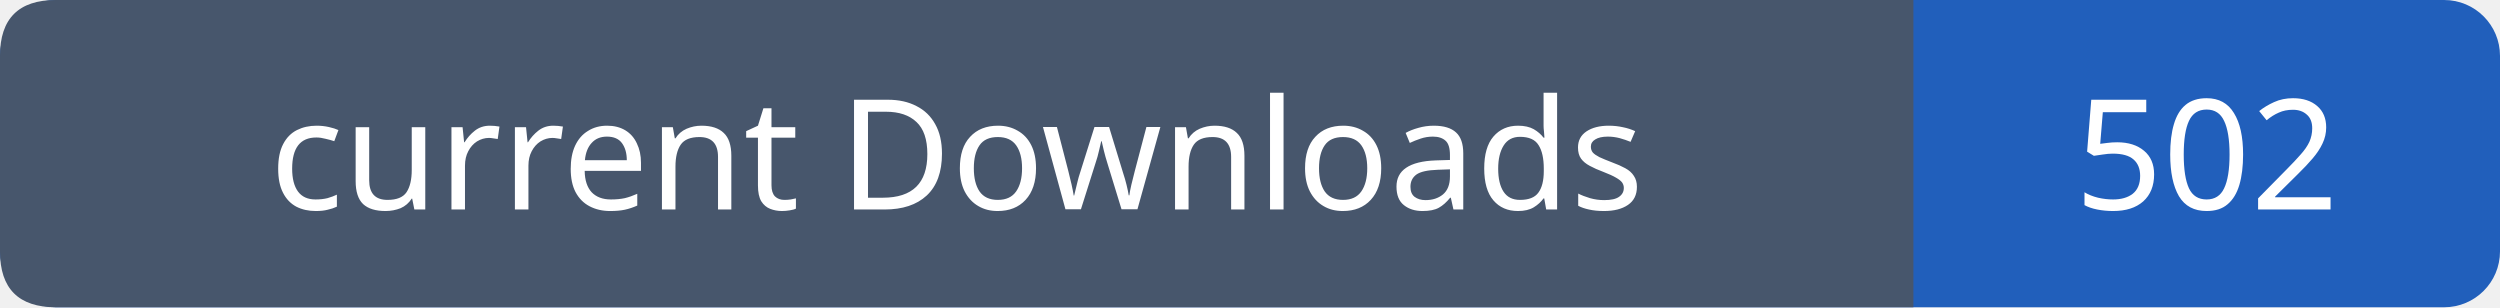
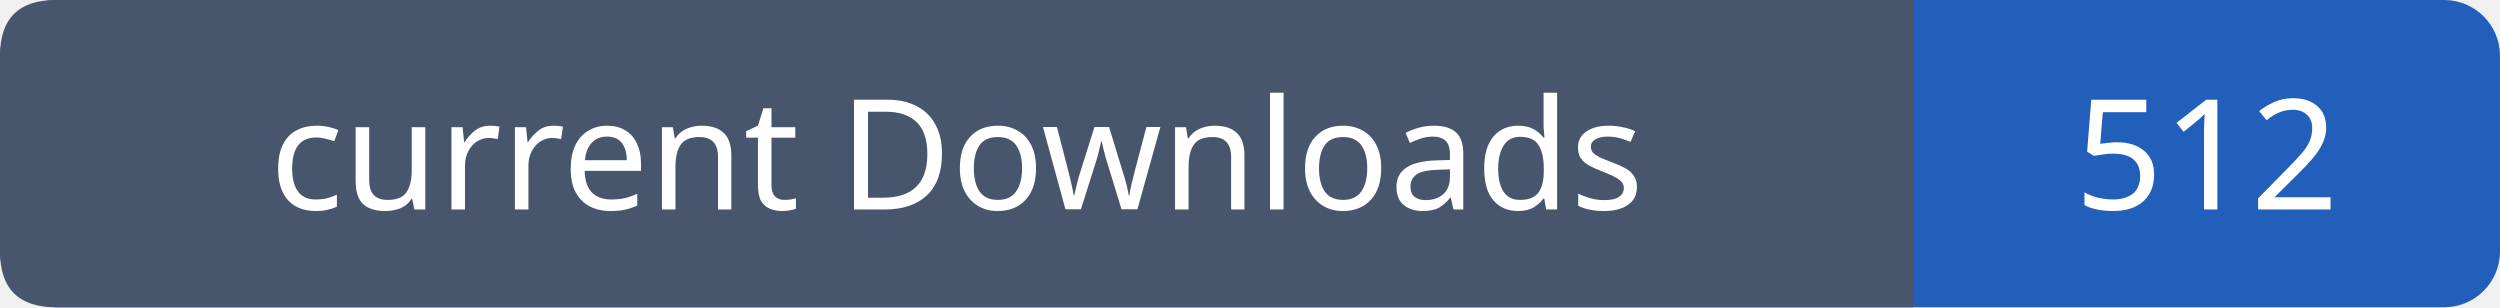
- <svg xmlns="http://www.w3.org/2000/svg" width="179" height="22" viewBox="0 0 179 22" role="img" aria-label="current Downloads: 502">
+ <svg xmlns="http://www.w3.org/2000/svg" width="179" height="22" viewBox="0 0 179 22" role="img" aria-label="current Downloads: 512">
  <rect width="179" height="22" rx="4" fill="#215fbb" />
  <path fill="#47566c" d="M4 0h133v22H4q-4 0-4-4V4q0-4 4-4" />
  <g font-family="Verdana,sans-serif" font-size="11" fill="white" text-anchor="middle">
    <text x="68.5" y="15">current Downloads</text>
-     <text x="158.0" y="15">502</text>
+     <text x="158.0" y="15">512</text>
  </g>
</svg>
